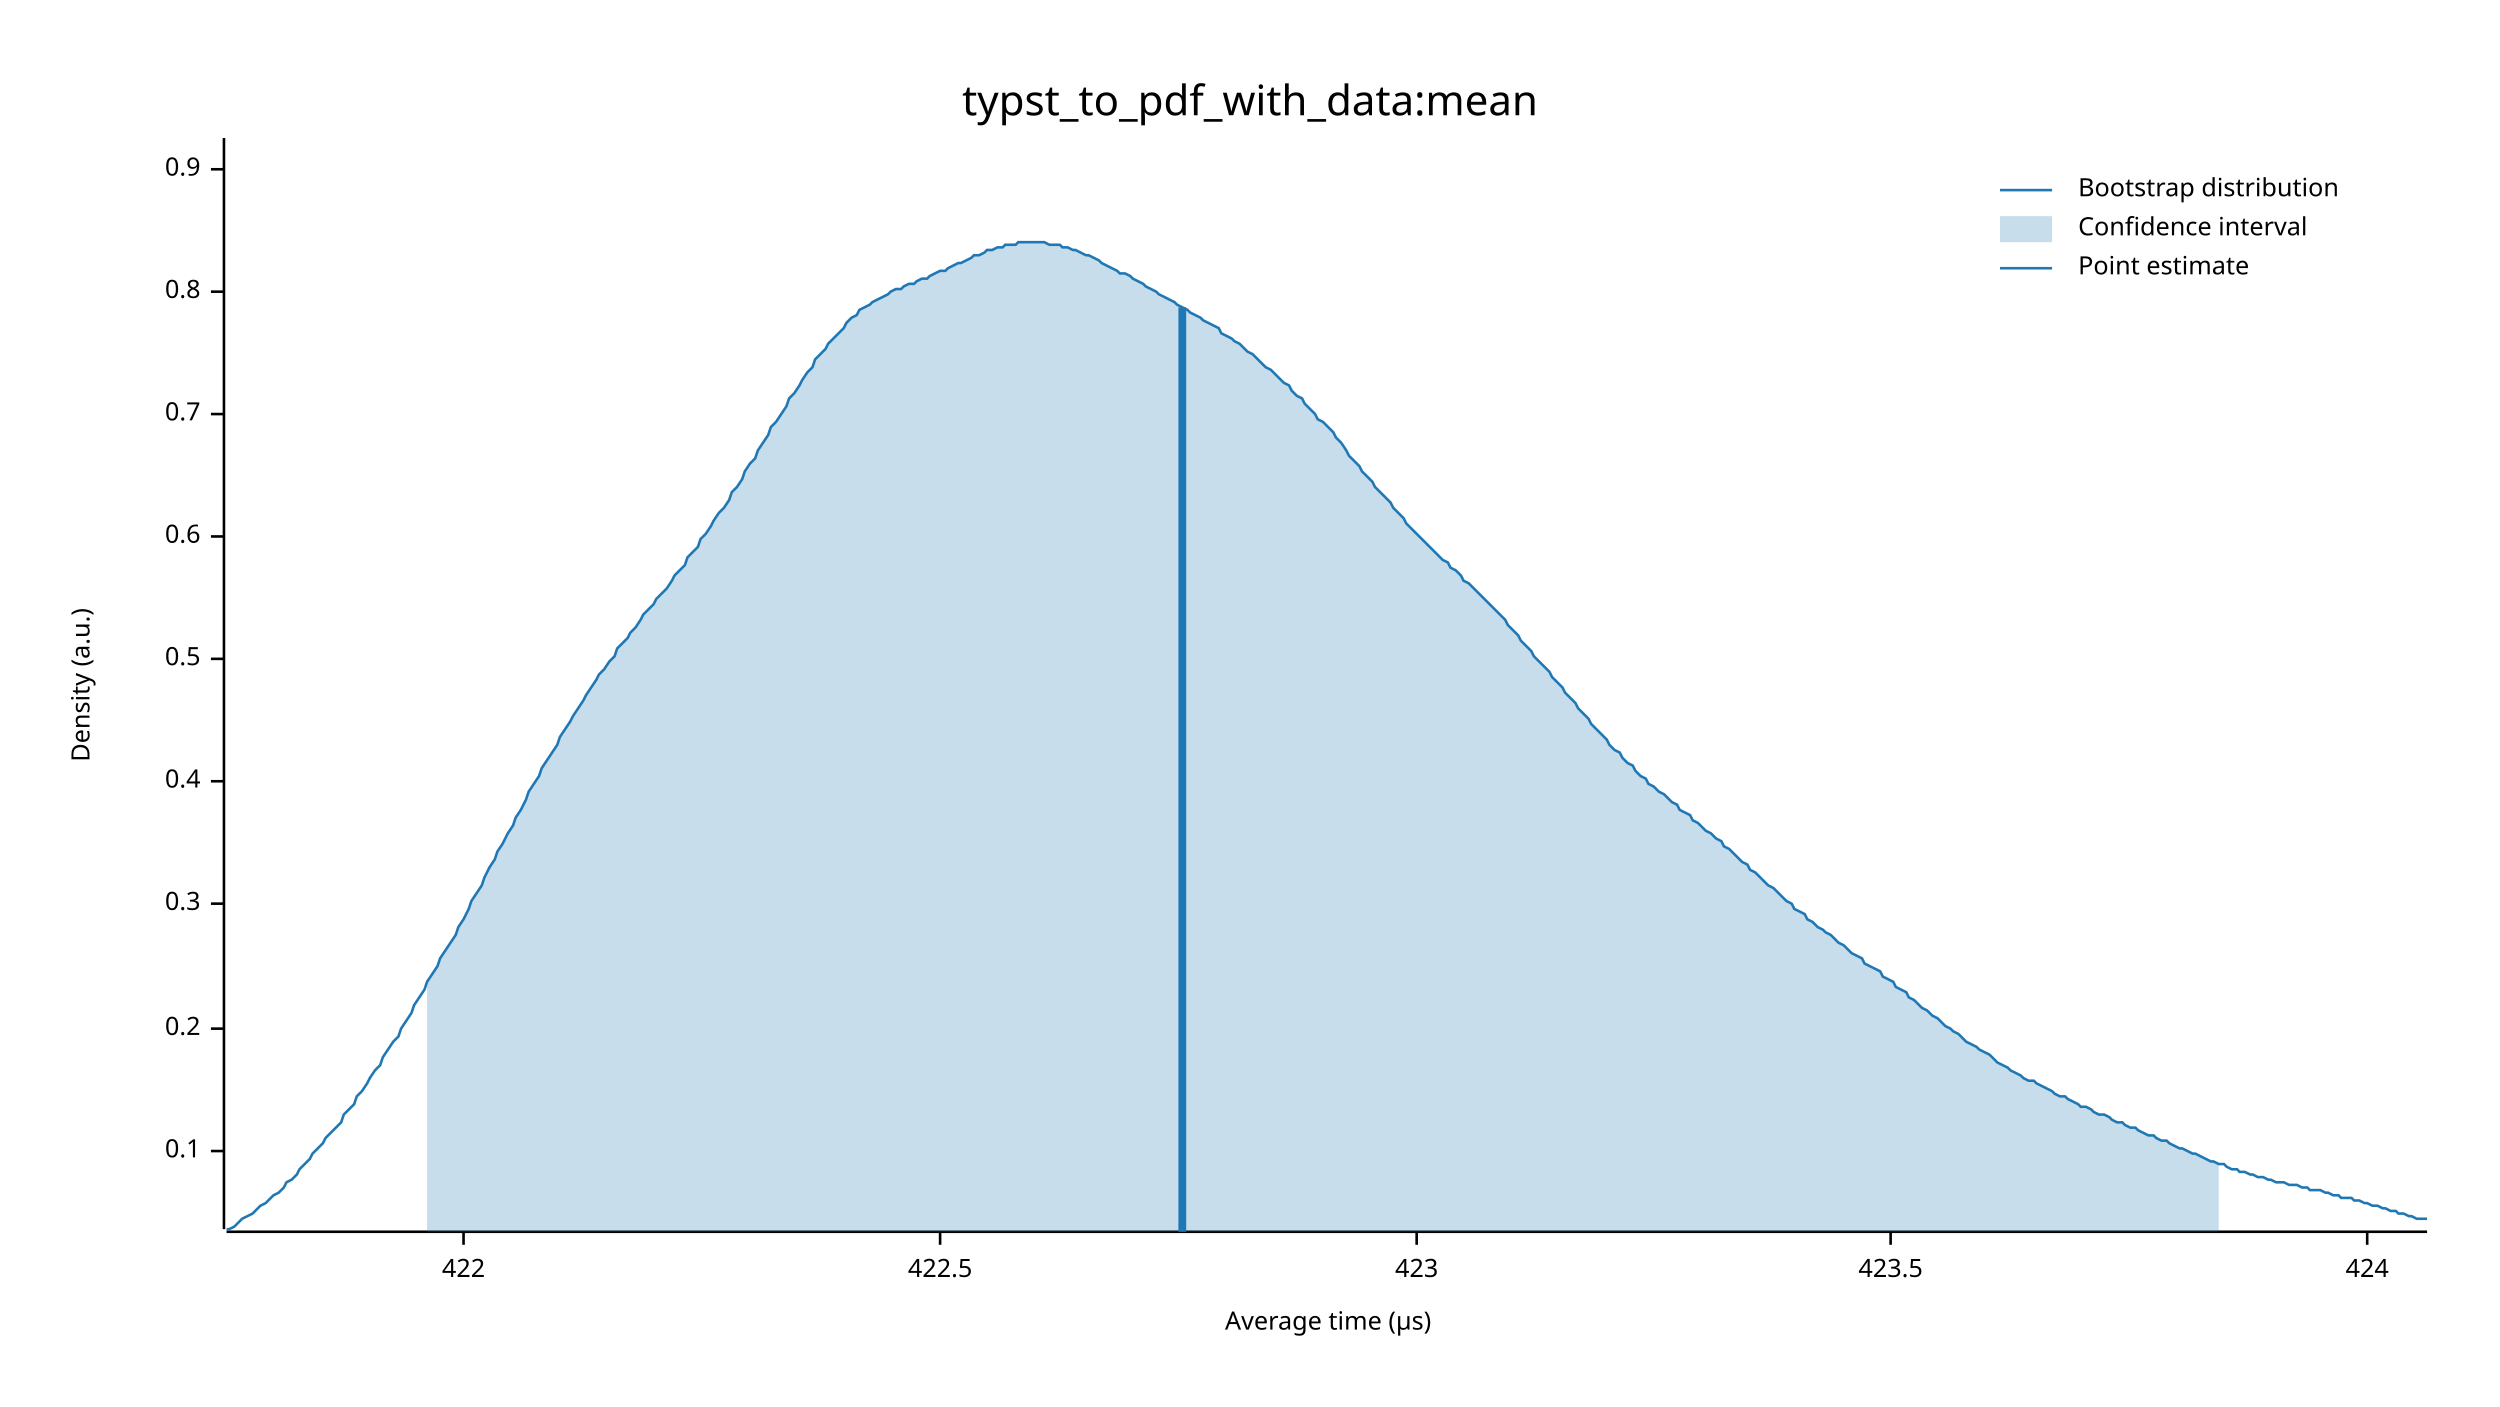
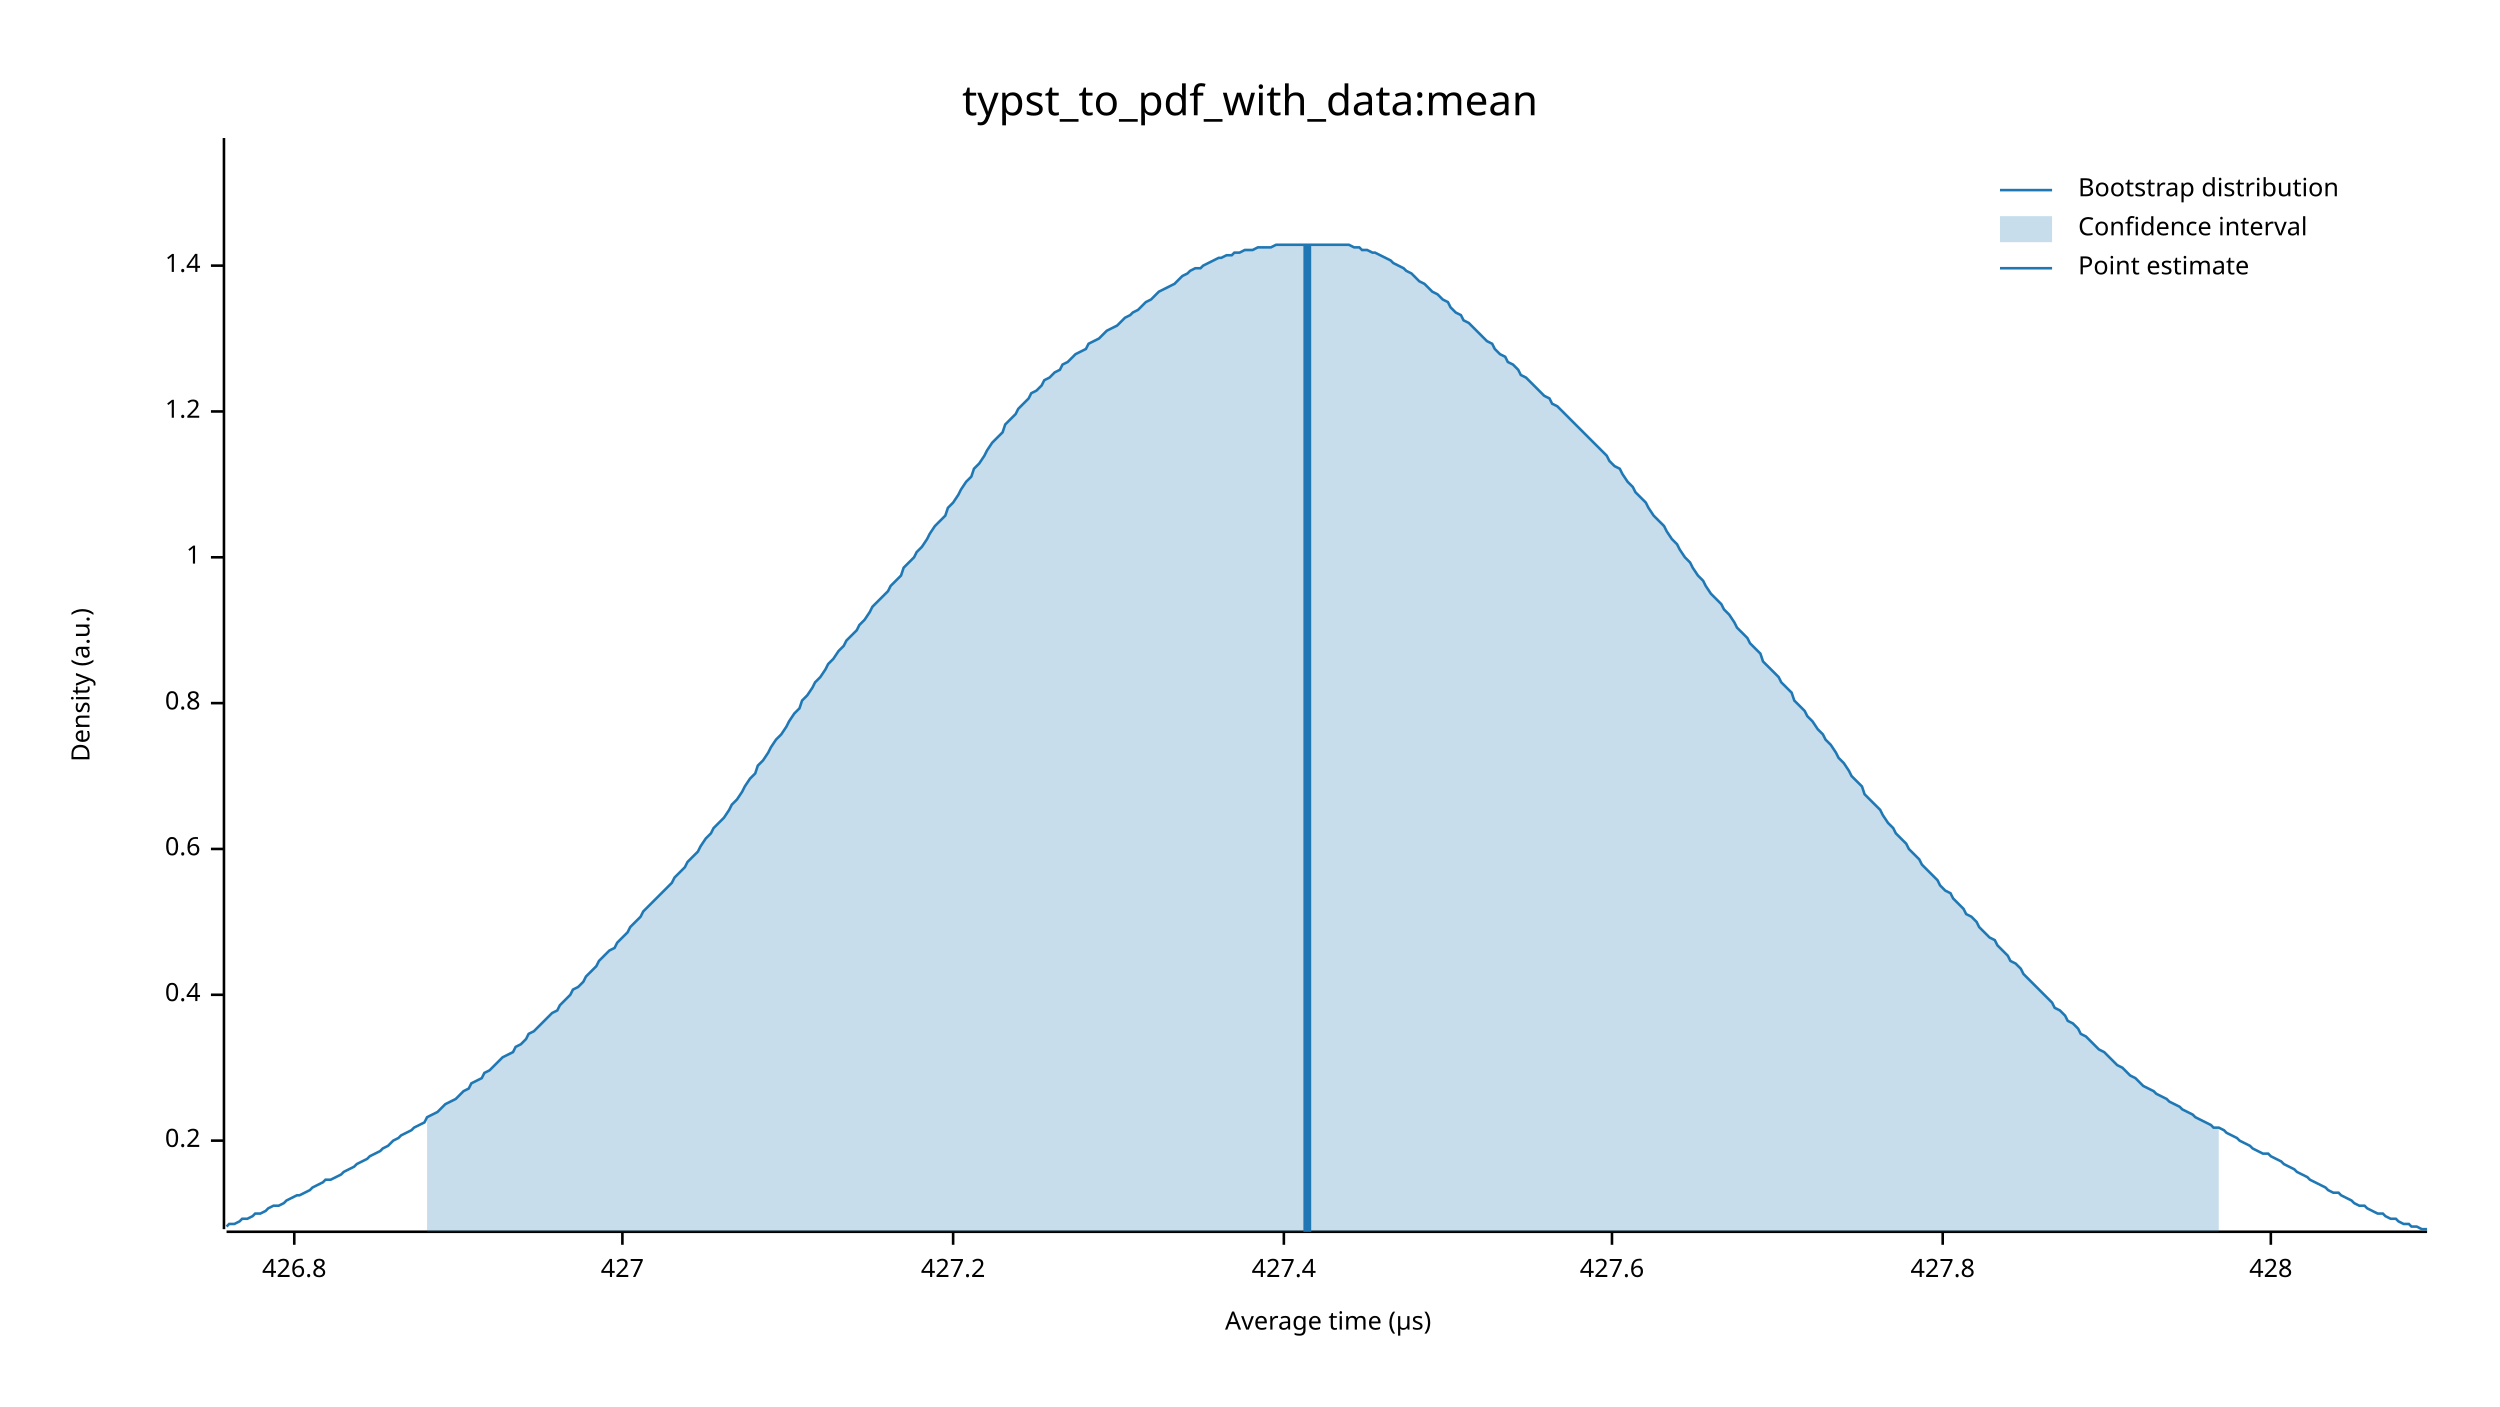
<svg xmlns="http://www.w3.org/2000/svg" width="960" height="540" viewBox="0 0 960 540">
  <text x="480" y="32" dy="0.76em" text-anchor="middle" font-family="sans-serif" font-size="16.129" opacity="1" fill="#000000">
typst_to_pdf_with_data:mean
</text>
  <text x="27" y="263" dy="0.76em" text-anchor="middle" font-family="sans-serif" font-size="9.677" opacity="1" fill="#000000" transform="rotate(270, 27, 263)">
Density (a.u.)
</text>
  <text x="510" y="513" dy="-0.5ex" text-anchor="middle" font-family="sans-serif" font-size="9.677" opacity="1" fill="#000000">
Average time (µs)
</text>
  <polyline fill="none" opacity="1" stroke="#000000" stroke-width="1" points="86,53 86,472 " />
-   <text x="77" y="442" dy="0.5ex" text-anchor="end" font-family="sans-serif" font-size="9.677" opacity="1" fill="#000000">
- 0.1
- </text>
-   <polyline fill="none" opacity="1" stroke="#000000" stroke-width="1" points="81,442 86,442 " />
-   <text x="77" y="395" dy="0.5ex" text-anchor="end" font-family="sans-serif" font-size="9.677" opacity="1" fill="#000000">
+   <text x="77" y="438" dy="0.5ex" text-anchor="end" font-family="sans-serif" font-size="9.677" opacity="1" fill="#000000">
0.2
</text>
-   <polyline fill="none" opacity="1" stroke="#000000" stroke-width="1" points="81,395 86,395 " />
-   <text x="77" y="347" dy="0.5ex" text-anchor="end" font-family="sans-serif" font-size="9.677" opacity="1" fill="#000000">
- 0.3
- </text>
-   <polyline fill="none" opacity="1" stroke="#000000" stroke-width="1" points="81,347 86,347 " />
-   <text x="77" y="300" dy="0.5ex" text-anchor="end" font-family="sans-serif" font-size="9.677" opacity="1" fill="#000000">
+   <polyline fill="none" opacity="1" stroke="#000000" stroke-width="1" points="81,438 86,438 " />
+   <text x="77" y="382" dy="0.5ex" text-anchor="end" font-family="sans-serif" font-size="9.677" opacity="1" fill="#000000">
0.4
</text>
-   <polyline fill="none" opacity="1" stroke="#000000" stroke-width="1" points="81,300 86,300 " />
-   <text x="77" y="253" dy="0.5ex" text-anchor="end" font-family="sans-serif" font-size="9.677" opacity="1" fill="#000000">
- 0.5
- </text>
-   <polyline fill="none" opacity="1" stroke="#000000" stroke-width="1" points="81,253 86,253 " />
-   <text x="77" y="206" dy="0.5ex" text-anchor="end" font-family="sans-serif" font-size="9.677" opacity="1" fill="#000000">
+   <polyline fill="none" opacity="1" stroke="#000000" stroke-width="1" points="81,382 86,382 " />
+   <text x="77" y="326" dy="0.5ex" text-anchor="end" font-family="sans-serif" font-size="9.677" opacity="1" fill="#000000">
0.6
</text>
-   <polyline fill="none" opacity="1" stroke="#000000" stroke-width="1" points="81,206 86,206 " />
-   <text x="77" y="159" dy="0.5ex" text-anchor="end" font-family="sans-serif" font-size="9.677" opacity="1" fill="#000000">
- 0.7
- </text>
-   <polyline fill="none" opacity="1" stroke="#000000" stroke-width="1" points="81,159 86,159 " />
-   <text x="77" y="112" dy="0.5ex" text-anchor="end" font-family="sans-serif" font-size="9.677" opacity="1" fill="#000000">
+   <polyline fill="none" opacity="1" stroke="#000000" stroke-width="1" points="81,326 86,326 " />
+   <text x="77" y="270" dy="0.5ex" text-anchor="end" font-family="sans-serif" font-size="9.677" opacity="1" fill="#000000">
0.8
</text>
-   <polyline fill="none" opacity="1" stroke="#000000" stroke-width="1" points="81,112 86,112 " />
-   <text x="77" y="65" dy="0.5ex" text-anchor="end" font-family="sans-serif" font-size="9.677" opacity="1" fill="#000000">
- 0.9
+   <polyline fill="none" opacity="1" stroke="#000000" stroke-width="1" points="81,270 86,270 " />
+   <text x="77" y="214" dy="0.5ex" text-anchor="end" font-family="sans-serif" font-size="9.677" opacity="1" fill="#000000">
+ 1
</text>
-   <polyline fill="none" opacity="1" stroke="#000000" stroke-width="1" points="81,65 86,65 " />
+   <polyline fill="none" opacity="1" stroke="#000000" stroke-width="1" points="81,214 86,214 " />
+   <text x="77" y="158" dy="0.5ex" text-anchor="end" font-family="sans-serif" font-size="9.677" opacity="1" fill="#000000">
+ 1.2
+ </text>
+   <polyline fill="none" opacity="1" stroke="#000000" stroke-width="1" points="81,158 86,158 " />
+   <text x="77" y="102" dy="0.5ex" text-anchor="end" font-family="sans-serif" font-size="9.677" opacity="1" fill="#000000">
+ 1.4
+ </text>
+   <polyline fill="none" opacity="1" stroke="#000000" stroke-width="1" points="81,102 86,102 " />
  <polyline fill="none" opacity="1" stroke="#000000" stroke-width="1" points="87,473 932,473 " />
-   <text x="178" y="483" dy="0.76em" text-anchor="middle" font-family="sans-serif" font-size="9.677" opacity="1" fill="#000000">
- 422
+   <text x="113" y="483" dy="0.76em" text-anchor="middle" font-family="sans-serif" font-size="9.677" opacity="1" fill="#000000">
+ 426.8
</text>
-   <polyline fill="none" opacity="1" stroke="#000000" stroke-width="1" points="178,473 178,478 " />
-   <text x="361" y="483" dy="0.76em" text-anchor="middle" font-family="sans-serif" font-size="9.677" opacity="1" fill="#000000">
- 422.5
+   <polyline fill="none" opacity="1" stroke="#000000" stroke-width="1" points="113,473 113,478 " />
+   <text x="239" y="483" dy="0.76em" text-anchor="middle" font-family="sans-serif" font-size="9.677" opacity="1" fill="#000000">
+ 427
</text>
-   <polyline fill="none" opacity="1" stroke="#000000" stroke-width="1" points="361,473 361,478 " />
-   <text x="544" y="483" dy="0.76em" text-anchor="middle" font-family="sans-serif" font-size="9.677" opacity="1" fill="#000000">
- 423
+   <polyline fill="none" opacity="1" stroke="#000000" stroke-width="1" points="239,473 239,478 " />
+   <text x="366" y="483" dy="0.76em" text-anchor="middle" font-family="sans-serif" font-size="9.677" opacity="1" fill="#000000">
+ 427.2
</text>
-   <polyline fill="none" opacity="1" stroke="#000000" stroke-width="1" points="544,473 544,478 " />
-   <text x="726" y="483" dy="0.76em" text-anchor="middle" font-family="sans-serif" font-size="9.677" opacity="1" fill="#000000">
- 423.5
+   <polyline fill="none" opacity="1" stroke="#000000" stroke-width="1" points="366,473 366,478 " />
+   <text x="493" y="483" dy="0.76em" text-anchor="middle" font-family="sans-serif" font-size="9.677" opacity="1" fill="#000000">
+ 427.4
</text>
-   <polyline fill="none" opacity="1" stroke="#000000" stroke-width="1" points="726,473 726,478 " />
-   <text x="909" y="483" dy="0.76em" text-anchor="middle" font-family="sans-serif" font-size="9.677" opacity="1" fill="#000000">
- 424
+   <polyline fill="none" opacity="1" stroke="#000000" stroke-width="1" points="493,473 493,478 " />
+   <text x="619" y="483" dy="0.76em" text-anchor="middle" font-family="sans-serif" font-size="9.677" opacity="1" fill="#000000">
+ 427.6
</text>
-   <polyline fill="none" opacity="1" stroke="#000000" stroke-width="1" points="909,473 909,478 " />
-   <polyline fill="none" opacity="1" stroke="#1F78B4" stroke-width="1" points="87,472 88,472 90,471 92,469 93,468 95,467 97,466 98,465 100,463 102,462 103,461 105,459 107,458 109,456 110,454 112,453 114,451 115,449 117,447 119,445 120,443 122,441 124,439 125,437 127,435 129,433 131,431 132,428 134,426 136,424 137,421 139,419 141,416 142,414 144,411 146,409 147,406 149,403 151,400 153,398 154,395 156,392 158,389 159,386 161,383 163,380 164,377 166,374 168,371 169,368 171,365 173,362 175,359 176,356 178,353 180,349 181,346 183,343 185,340 186,337 188,333 190,330 191,327 193,324 195,320 197,317 198,314 200,311 202,307 203,304 205,301 207,298 208,295 210,292 212,289 214,286 215,283 217,280 219,277 220,275 222,272 224,269 225,267 227,264 229,261 230,259 232,257 234,254 236,252 237,249 239,247 241,245 242,243 244,241 246,238 247,236 249,234 251,232 252,230 254,228 256,226 258,223 259,221 261,219 263,217 264,214 266,212 268,210 269,207 271,205 273,202 274,200 276,197 278,195 280,192 281,189 283,187 285,184 286,181 288,178 290,176 291,173 293,170 295,167 296,164 298,162 300,159 302,156 303,153 305,151 307,148 308,146 310,143 312,141 313,138 315,136 317,134 318,132 320,130 322,128 324,126 325,124 327,122 329,121 330,119 332,118 334,117 335,116 337,115 339,114 341,113 342,112 344,111 346,111 347,110 349,109 351,109 352,108 354,107 356,107 357,106 359,105 361,104 363,104 364,103 366,102 368,101 369,101 371,100 373,99 374,98 376,98 378,97 379,96 381,96 383,95 385,95 386,94 388,94 390,94 391,93 393,93 395,93 396,93 398,93 400,93 401,93 403,94 405,94 407,94 408,95 410,95 412,96 413,96 415,97 417,98 418,98 420,99 422,100 423,101 425,102 427,103 429,104 430,105 432,105 434,106 435,107 437,108 439,109 440,110 442,111 444,112 445,113 447,114 449,115 451,116 452,117 454,118 456,119 457,120 459,121 461,122 462,123 464,124 466,125 468,126 469,128 471,129 473,130 474,131 476,132 478,134 479,135 481,136 483,138 484,139 486,141 488,142 490,144 491,145 493,147 495,148 496,150 498,152 500,153 501,155 503,157 505,159 506,161 508,162 510,164 512,166 513,168 515,170 517,173 518,175 520,177 522,179 523,181 525,183 527,185 528,187 530,189 532,191 534,193 535,195 537,197 539,199 540,201 542,203 544,205 545,206 547,208 549,210 550,211 552,213 554,215 556,216 557,218 559,219 561,221 562,223 564,224 566,226 567,227 569,229 571,231 573,233 574,234 576,236 578,238 579,240 581,242 583,244 584,246 586,248 588,250 589,252 591,254 593,256 595,258 596,260 598,262 600,264 601,266 603,268 605,270 606,272 608,274 610,276 611,278 613,280 615,282 617,284 618,286 620,288 622,289 623,291 625,293 627,294 628,296 630,298 632,299 633,301 635,302 637,304 639,305 640,306 642,308 644,309 645,311 647,312 649,313 650,315 652,316 654,318 655,319 657,320 659,322 661,323 662,325 664,326 666,328 667,329 669,331 671,332 672,334 674,335 676,337 677,338 679,340 681,341 683,343 684,344 686,346 688,347 689,349 691,350 693,351 694,353 696,354 698,356 700,357 701,358 703,359 705,361 706,362 708,363 710,365 711,366 713,367 715,368 716,370 718,371 720,372 722,373 723,375 725,376 727,377 728,379 730,380 732,381 733,383 735,384 737,386 738,387 740,388 742,390 744,391 745,392 747,394 749,395 750,396 752,397 754,399 755,400 757,401 759,402 760,403 762,404 764,405 766,407 767,408 769,409 771,410 772,411 774,412 776,413 777,414 779,415 781,415 782,416 784,417 786,418 788,419 789,420 791,421 793,421 794,422 796,423 798,424 799,425 801,425 803,426 804,427 806,428 808,428 810,429 811,430 813,431 815,431 816,432 818,433 820,433 821,434 823,435 825,436 827,436 828,437 830,438 832,438 833,439 835,440 837,441 838,441 840,442 842,443 843,443 845,444 847,445 849,446 850,446 852,447 854,447 855,448 857,449 859,449 860,450 862,450 864,451 865,451 867,452 869,452 871,453 872,453 874,454 876,454 877,454 879,455 881,455 882,455 884,456 886,456 887,457 889,457 891,457 893,458 894,458 896,459 898,459 899,460 901,460 903,460 904,461 906,461 908,462 909,462 911,463 913,463 915,464 916,464 918,465 920,465 921,466 923,466 925,467 926,467 928,468 930,468 932,468 " />
-   <polygon opacity="0.25" fill="#1F78B4" points="164,377 166,374 168,371 169,368 171,365 173,362 175,359 176,356 178,353 180,349 181,346 183,343 185,340 186,337 188,333 190,330 191,327 193,324 195,320 197,317 198,314 200,311 202,307 203,304 205,301 207,298 208,295 210,292 212,289 214,286 215,283 217,280 219,277 220,275 222,272 224,269 225,267 227,264 229,261 230,259 232,257 234,254 236,252 237,249 239,247 241,245 242,243 244,241 246,238 247,236 249,234 251,232 252,230 254,228 256,226 258,223 259,221 261,219 263,217 264,214 266,212 268,210 269,207 271,205 273,202 274,200 276,197 278,195 280,192 281,189 283,187 285,184 286,181 288,178 290,176 291,173 293,170 295,167 296,164 298,162 300,159 302,156 303,153 305,151 307,148 308,146 310,143 312,141 313,138 315,136 317,134 318,132 320,130 322,128 324,126 325,124 327,122 329,121 330,119 332,118 334,117 335,116 337,115 339,114 341,113 342,112 344,111 346,111 347,110 349,109 351,109 352,108 354,107 356,107 357,106 359,105 361,104 363,104 364,103 366,102 368,101 369,101 371,100 373,99 374,98 376,98 378,97 379,96 381,96 383,95 385,95 386,94 388,94 390,94 391,93 393,93 395,93 396,93 398,93 400,93 401,93 403,94 405,94 407,94 408,95 410,95 412,96 413,96 415,97 417,98 418,98 420,99 422,100 423,101 425,102 427,103 429,104 430,105 432,105 434,106 435,107 437,108 439,109 440,110 442,111 444,112 445,113 447,114 449,115 451,116 452,117 454,118 456,119 457,120 459,121 461,122 462,123 464,124 466,125 468,126 469,128 471,129 473,130 474,131 476,132 478,134 479,135 481,136 483,138 484,139 486,141 488,142 490,144 491,145 493,147 495,148 496,150 498,152 500,153 501,155 503,157 505,159 506,161 508,162 510,164 512,166 513,168 515,170 517,173 518,175 520,177 522,179 523,181 525,183 527,185 528,187 530,189 532,191 534,193 535,195 537,197 539,199 540,201 542,203 544,205 545,206 547,208 549,210 550,211 552,213 554,215 556,216 557,218 559,219 561,221 562,223 564,224 566,226 567,227 569,229 571,231 573,233 574,234 576,236 578,238 579,240 581,242 583,244 584,246 586,248 588,250 589,252 591,254 593,256 595,258 596,260 598,262 600,264 601,266 603,268 605,270 606,272 608,274 610,276 611,278 613,280 615,282 617,284 618,286 620,288 622,289 623,291 625,293 627,294 628,296 630,298 632,299 633,301 635,302 637,304 639,305 640,306 642,308 644,309 645,311 647,312 649,313 650,315 652,316 654,318 655,319 657,320 659,322 661,323 662,325 664,326 666,328 667,329 669,331 671,332 672,334 674,335 676,337 677,338 679,340 681,341 683,343 684,344 686,346 688,347 689,349 691,350 693,351 694,353 696,354 698,356 700,357 701,358 703,359 705,361 706,362 708,363 710,365 711,366 713,367 715,368 716,370 718,371 720,372 722,373 723,375 725,376 727,377 728,379 730,380 732,381 733,383 735,384 737,386 738,387 740,388 742,390 744,391 745,392 747,394 749,395 750,396 752,397 754,399 755,400 757,401 759,402 760,403 762,404 764,405 766,407 767,408 769,409 771,410 772,411 774,412 776,413 777,414 779,415 781,415 782,416 784,417 786,418 788,419 789,420 791,421 793,421 794,422 796,423 798,424 799,425 801,425 803,426 804,427 806,428 808,428 810,429 811,430 813,431 815,431 816,432 818,433 820,433 821,434 823,435 825,436 827,436 828,437 830,438 832,438 833,439 835,440 837,441 838,441 840,442 842,443 843,443 845,444 847,445 849,446 850,446 852,447 852,473 164,473 " />
-   <polyline fill="none" opacity="1" stroke="#1F78B4" stroke-width="3" points="454,473 454,118 " />
+   <polyline fill="none" opacity="1" stroke="#000000" stroke-width="1" points="619,473 619,478 " />
+   <text x="746" y="483" dy="0.76em" text-anchor="middle" font-family="sans-serif" font-size="9.677" opacity="1" fill="#000000">
+ 427.8
+ </text>
+   <polyline fill="none" opacity="1" stroke="#000000" stroke-width="1" points="746,473 746,478 " />
+   <text x="872" y="483" dy="0.76em" text-anchor="middle" font-family="sans-serif" font-size="9.677" opacity="1" fill="#000000">
+ 428
+ </text>
+   <polyline fill="none" opacity="1" stroke="#000000" stroke-width="1" points="872,473 872,478 " />
+   <polyline fill="none" opacity="1" stroke="#1F78B4" stroke-width="1" points="87,471 88,470 90,470 92,469 93,468 95,468 97,467 98,466 100,466 102,465 103,464 105,463 107,463 109,462 110,461 112,460 114,459 115,459 117,458 119,457 120,456 122,455 124,454 125,453 127,453 129,452 131,451 132,450 134,449 136,448 137,447 139,446 141,445 142,444 144,443 146,442 147,441 149,440 151,438 153,437 154,436 156,435 158,434 159,433 161,432 163,431 164,429 166,428 168,427 169,426 171,424 173,423 175,422 176,421 178,419 180,418 181,416 183,415 185,414 186,412 188,411 190,409 191,408 193,406 195,405 197,404 198,402 200,401 202,399 203,397 205,396 207,394 208,393 210,391 212,389 214,388 215,386 217,384 219,382 220,380 222,379 224,377 225,375 227,373 229,371 230,369 232,367 234,365 236,364 237,362 239,360 241,358 242,356 244,354 246,352 247,350 249,348 251,346 252,345 254,343 256,341 258,339 259,337 261,335 263,333 264,331 266,329 268,327 269,325 271,322 273,320 274,318 276,316 278,314 280,311 281,309 283,307 285,304 286,302 288,299 290,297 291,294 293,292 295,289 296,287 298,284 300,282 302,279 303,277 305,274 307,272 308,269 310,267 312,264 313,262 315,260 317,257 318,255 320,253 322,250 324,248 325,246 327,244 329,242 330,240 332,238 334,235 335,233 337,231 339,229 341,227 342,225 344,223 346,221 347,218 349,216 351,214 352,212 354,210 356,207 357,205 359,202 361,200 363,198 364,195 366,193 368,190 369,188 371,185 373,183 374,180 376,178 378,175 379,173 381,170 383,168 385,166 386,163 388,161 390,159 391,157 393,155 395,153 396,151 398,150 400,148 401,146 403,145 405,143 407,142 408,140 410,139 412,137 413,136 415,135 417,134 418,132 420,131 422,130 423,129 425,127 427,126 429,125 430,124 432,122 434,121 435,120 437,119 439,117 440,116 442,115 444,113 445,112 447,111 449,110 451,109 452,108 454,106 456,105 457,104 459,103 461,103 462,102 464,101 466,100 468,99 469,99 471,98 473,98 474,97 476,97 478,96 479,96 481,96 483,95 484,95 486,95 488,95 490,94 491,94 493,94 495,94 496,94 498,94 500,94 501,94 503,94 505,94 506,94 508,94 510,94 512,94 513,94 515,94 517,94 518,94 520,95 522,95 523,96 525,96 527,97 528,97 530,98 532,99 534,100 535,101 537,102 539,103 540,104 542,105 544,107 545,108 547,109 549,111 550,112 552,113 554,115 556,116 557,118 559,120 561,121 562,123 564,124 566,126 567,127 569,129 571,131 573,132 574,134 576,136 578,137 579,139 581,140 583,142 584,144 586,145 588,147 589,148 591,150 593,152 595,153 596,155 598,156 600,158 601,159 603,161 605,163 606,164 608,166 610,168 611,169 613,171 615,173 617,175 618,177 620,179 622,180 623,182 625,185 627,187 628,189 630,191 632,193 633,195 635,198 637,200 639,202 640,204 642,207 644,209 645,211 647,214 649,216 650,218 652,221 654,223 655,225 657,228 659,230 661,232 662,234 664,236 666,239 667,241 669,243 671,245 672,247 674,249 676,251 677,254 679,256 681,258 683,260 684,262 686,264 688,266 689,269 691,271 693,273 694,275 696,277 698,280 700,282 701,284 703,286 705,289 706,291 708,293 710,296 711,298 713,300 715,302 716,305 718,307 720,309 722,311 723,313 725,316 727,318 728,320 730,322 732,324 733,326 735,328 737,330 738,332 740,334 742,336 744,338 745,340 747,342 749,343 750,345 752,347 754,349 755,351 757,352 759,354 760,356 762,358 764,360 766,361 767,363 769,365 771,367 772,369 774,370 776,372 777,374 779,376 781,378 782,379 784,381 786,383 788,385 789,387 791,388 793,390 794,392 796,393 798,395 799,397 801,398 803,400 804,401 806,403 808,404 810,406 811,407 813,409 815,410 816,411 818,413 820,414 821,415 823,417 825,418 827,419 828,420 830,421 832,422 833,423 835,424 837,425 838,426 840,427 842,428 843,429 845,430 847,431 849,432 850,433 852,433 854,434 855,435 857,436 859,437 860,438 862,439 864,440 865,441 867,442 869,443 871,443 872,444 874,445 876,446 877,447 879,448 881,449 882,450 884,451 886,452 887,453 889,454 891,455 893,456 894,457 896,458 898,458 899,459 901,460 903,461 904,462 906,463 908,463 909,464 911,465 913,466 915,466 916,467 918,468 920,468 921,469 923,470 925,470 926,471 928,471 930,472 932,472 " />
+   <polygon opacity="0.25" fill="#1F78B4" points="164,429 166,428 168,427 169,426 171,424 173,423 175,422 176,421 178,419 180,418 181,416 183,415 185,414 186,412 188,411 190,409 191,408 193,406 195,405 197,404 198,402 200,401 202,399 203,397 205,396 207,394 208,393 210,391 212,389 214,388 215,386 217,384 219,382 220,380 222,379 224,377 225,375 227,373 229,371 230,369 232,367 234,365 236,364 237,362 239,360 241,358 242,356 244,354 246,352 247,350 249,348 251,346 252,345 254,343 256,341 258,339 259,337 261,335 263,333 264,331 266,329 268,327 269,325 271,322 273,320 274,318 276,316 278,314 280,311 281,309 283,307 285,304 286,302 288,299 290,297 291,294 293,292 295,289 296,287 298,284 300,282 302,279 303,277 305,274 307,272 308,269 310,267 312,264 313,262 315,260 317,257 318,255 320,253 322,250 324,248 325,246 327,244 329,242 330,240 332,238 334,235 335,233 337,231 339,229 341,227 342,225 344,223 346,221 347,218 349,216 351,214 352,212 354,210 356,207 357,205 359,202 361,200 363,198 364,195 366,193 368,190 369,188 371,185 373,183 374,180 376,178 378,175 379,173 381,170 383,168 385,166 386,163 388,161 390,159 391,157 393,155 395,153 396,151 398,150 400,148 401,146 403,145 405,143 407,142 408,140 410,139 412,137 413,136 415,135 417,134 418,132 420,131 422,130 423,129 425,127 427,126 429,125 430,124 432,122 434,121 435,120 437,119 439,117 440,116 442,115 444,113 445,112 447,111 449,110 451,109 452,108 454,106 456,105 457,104 459,103 461,103 462,102 464,101 466,100 468,99 469,99 471,98 473,98 474,97 476,97 478,96 479,96 481,96 483,95 484,95 486,95 488,95 490,94 491,94 493,94 495,94 496,94 498,94 500,94 501,94 503,94 505,94 506,94 508,94 510,94 512,94 513,94 515,94 517,94 518,94 520,95 522,95 523,96 525,96 527,97 528,97 530,98 532,99 534,100 535,101 537,102 539,103 540,104 542,105 544,107 545,108 547,109 549,111 550,112 552,113 554,115 556,116 557,118 559,120 561,121 562,123 564,124 566,126 567,127 569,129 571,131 573,132 574,134 576,136 578,137 579,139 581,140 583,142 584,144 586,145 588,147 589,148 591,150 593,152 595,153 596,155 598,156 600,158 601,159 603,161 605,163 606,164 608,166 610,168 611,169 613,171 615,173 617,175 618,177 620,179 622,180 623,182 625,185 627,187 628,189 630,191 632,193 633,195 635,198 637,200 639,202 640,204 642,207 644,209 645,211 647,214 649,216 650,218 652,221 654,223 655,225 657,228 659,230 661,232 662,234 664,236 666,239 667,241 669,243 671,245 672,247 674,249 676,251 677,254 679,256 681,258 683,260 684,262 686,264 688,266 689,269 691,271 693,273 694,275 696,277 698,280 700,282 701,284 703,286 705,289 706,291 708,293 710,296 711,298 713,300 715,302 716,305 718,307 720,309 722,311 723,313 725,316 727,318 728,320 730,322 732,324 733,326 735,328 737,330 738,332 740,334 742,336 744,338 745,340 747,342 749,343 750,345 752,347 754,349 755,351 757,352 759,354 760,356 762,358 764,360 766,361 767,363 769,365 771,367 772,369 774,370 776,372 777,374 779,376 781,378 782,379 784,381 786,383 788,385 789,387 791,388 793,390 794,392 796,393 798,395 799,397 801,398 803,400 804,401 806,403 808,404 810,406 811,407 813,409 815,410 816,411 818,413 820,414 821,415 823,417 825,418 827,419 828,420 830,421 832,422 833,423 835,424 837,425 838,426 840,427 842,428 843,429 845,430 847,431 849,432 850,433 852,433 852,473 164,473 " />
+   <polyline fill="none" opacity="1" stroke="#1F78B4" stroke-width="3" points="502,473 502,94 " />
  <text x="798" y="68" dy="0.76em" text-anchor="start" font-family="sans-serif" font-size="9.677" opacity="1" fill="#000000">
Bootstrap distribution
</text>
  <text x="798" y="83" dy="0.76em" text-anchor="start" font-family="sans-serif" font-size="9.677" opacity="1" fill="#000000">
Confidence interval
</text>
  <text x="798" y="98" dy="0.76em" text-anchor="start" font-family="sans-serif" font-size="9.677" opacity="1" fill="#000000">
Point estimate
</text>
  <polyline fill="none" opacity="1" stroke="#1F78B4" stroke-width="1" points="768,73 788,73 " />
  <rect x="768" y="83" width="20" height="10" opacity="0.25" fill="#1F78B4" stroke="none" />
  <polyline fill="none" opacity="1" stroke="#1F78B4" stroke-width="1" points="768,103 788,103 " />
</svg>
